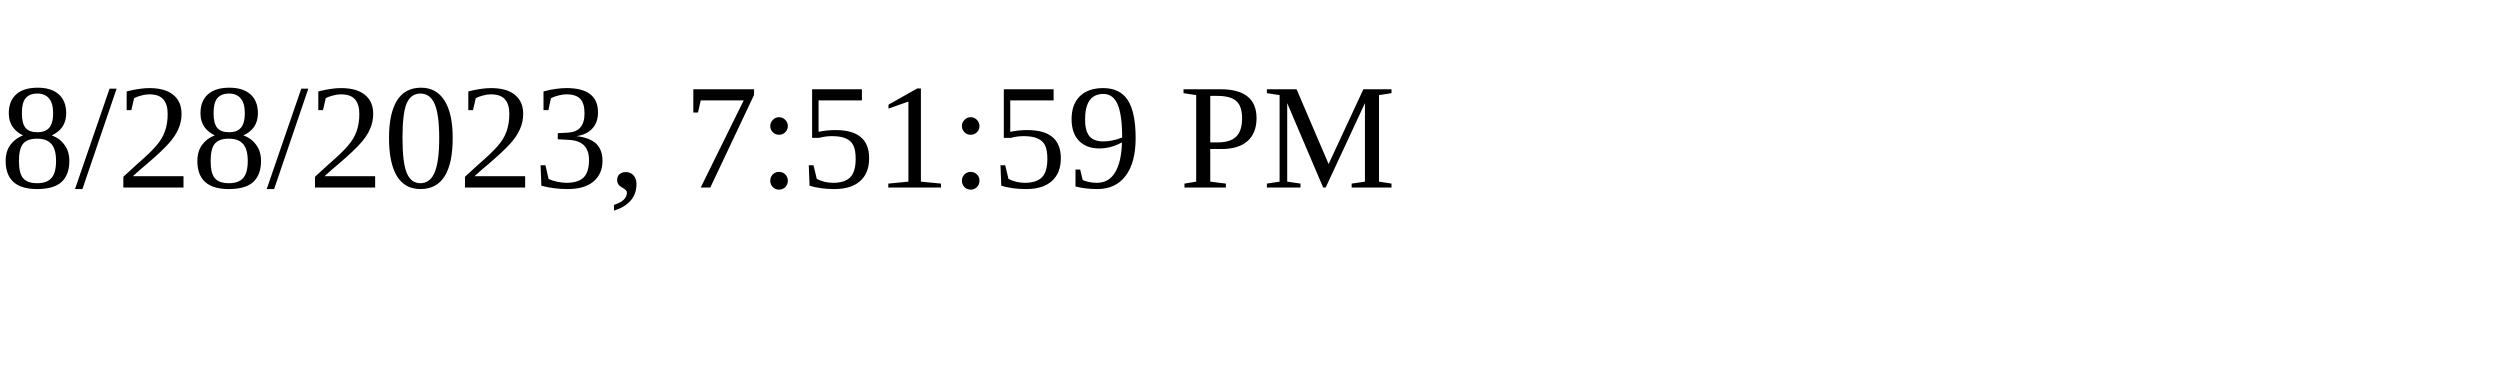
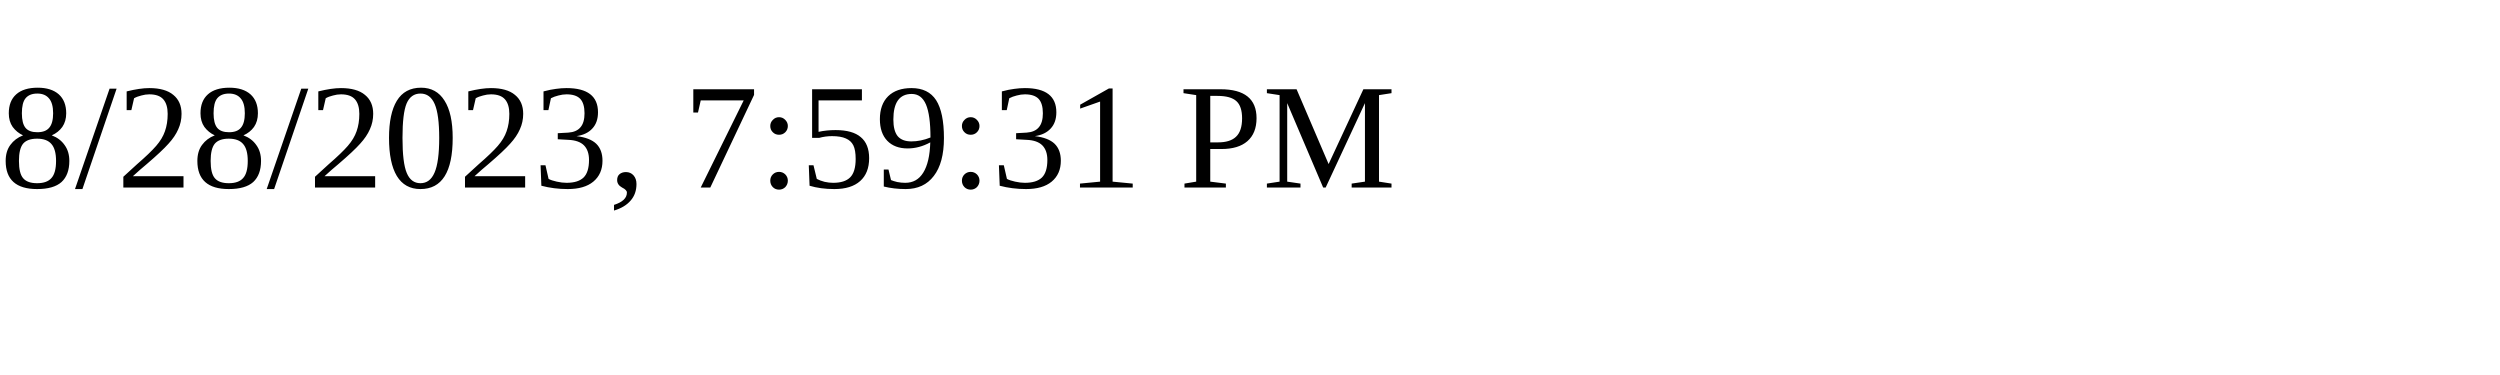
<svg xmlns="http://www.w3.org/2000/svg" height="30" width="200">
-   <text x="0" y="15">8/28/2023, 7:51:59 PM</text>
+   <text x="0" y="15">8/28/2023, 7:59:31 PM</text>
</svg>
